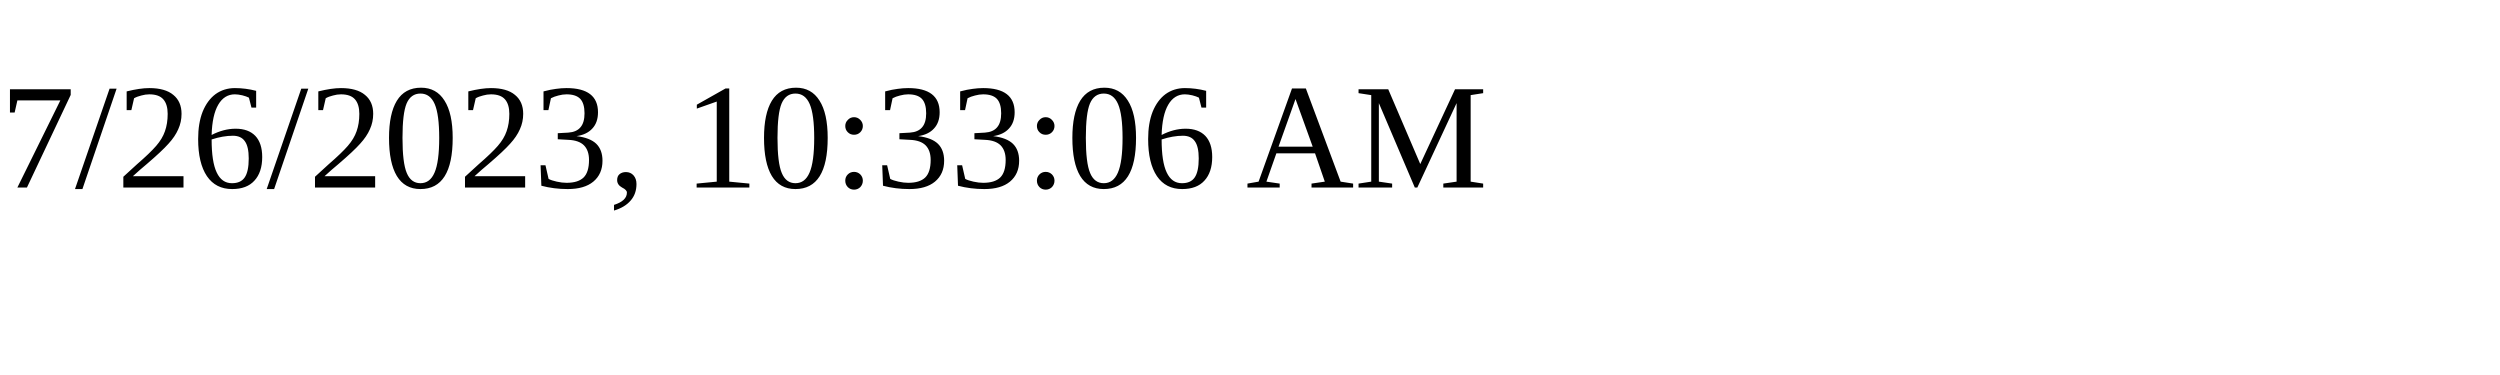
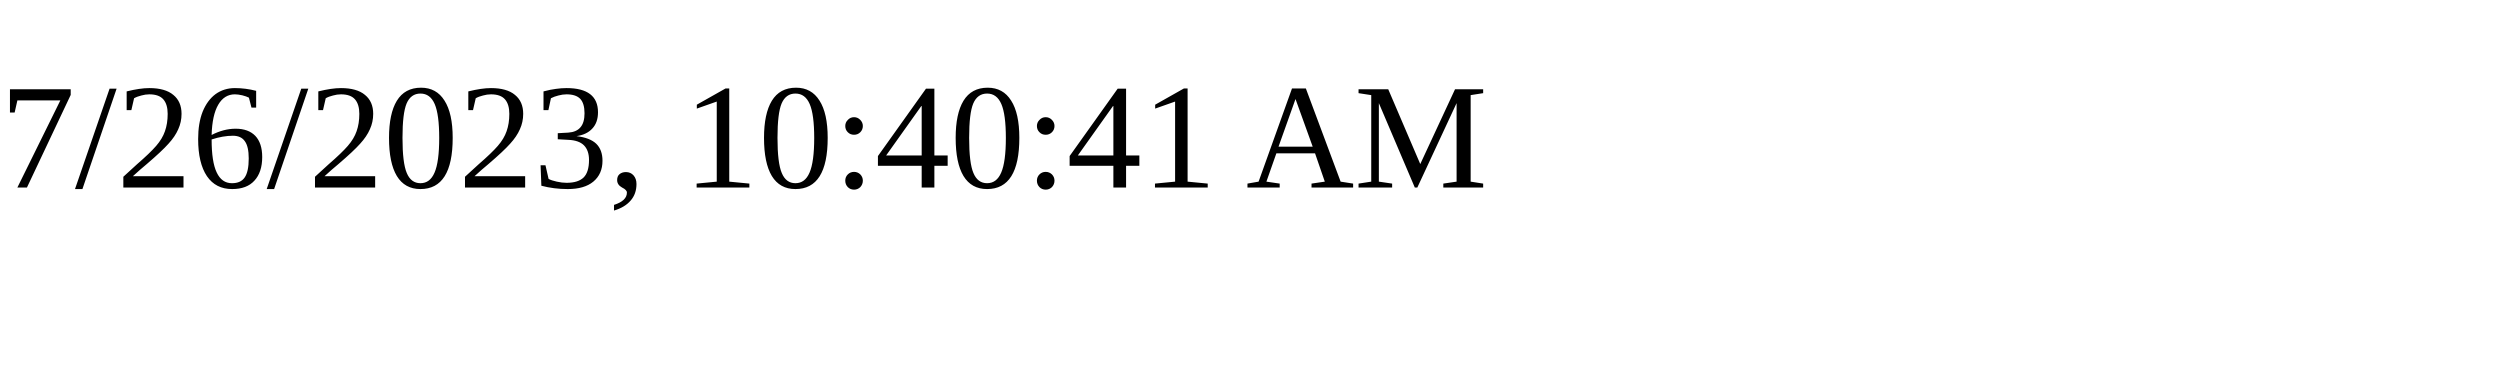
<svg xmlns="http://www.w3.org/2000/svg" height="30" width="200">
-   <text x="0" y="15">7/26/2023, 10:33:06 AM</text>
+   <text x="0" y="15">7/26/2023, 10:40:41 AM</text>
</svg>
